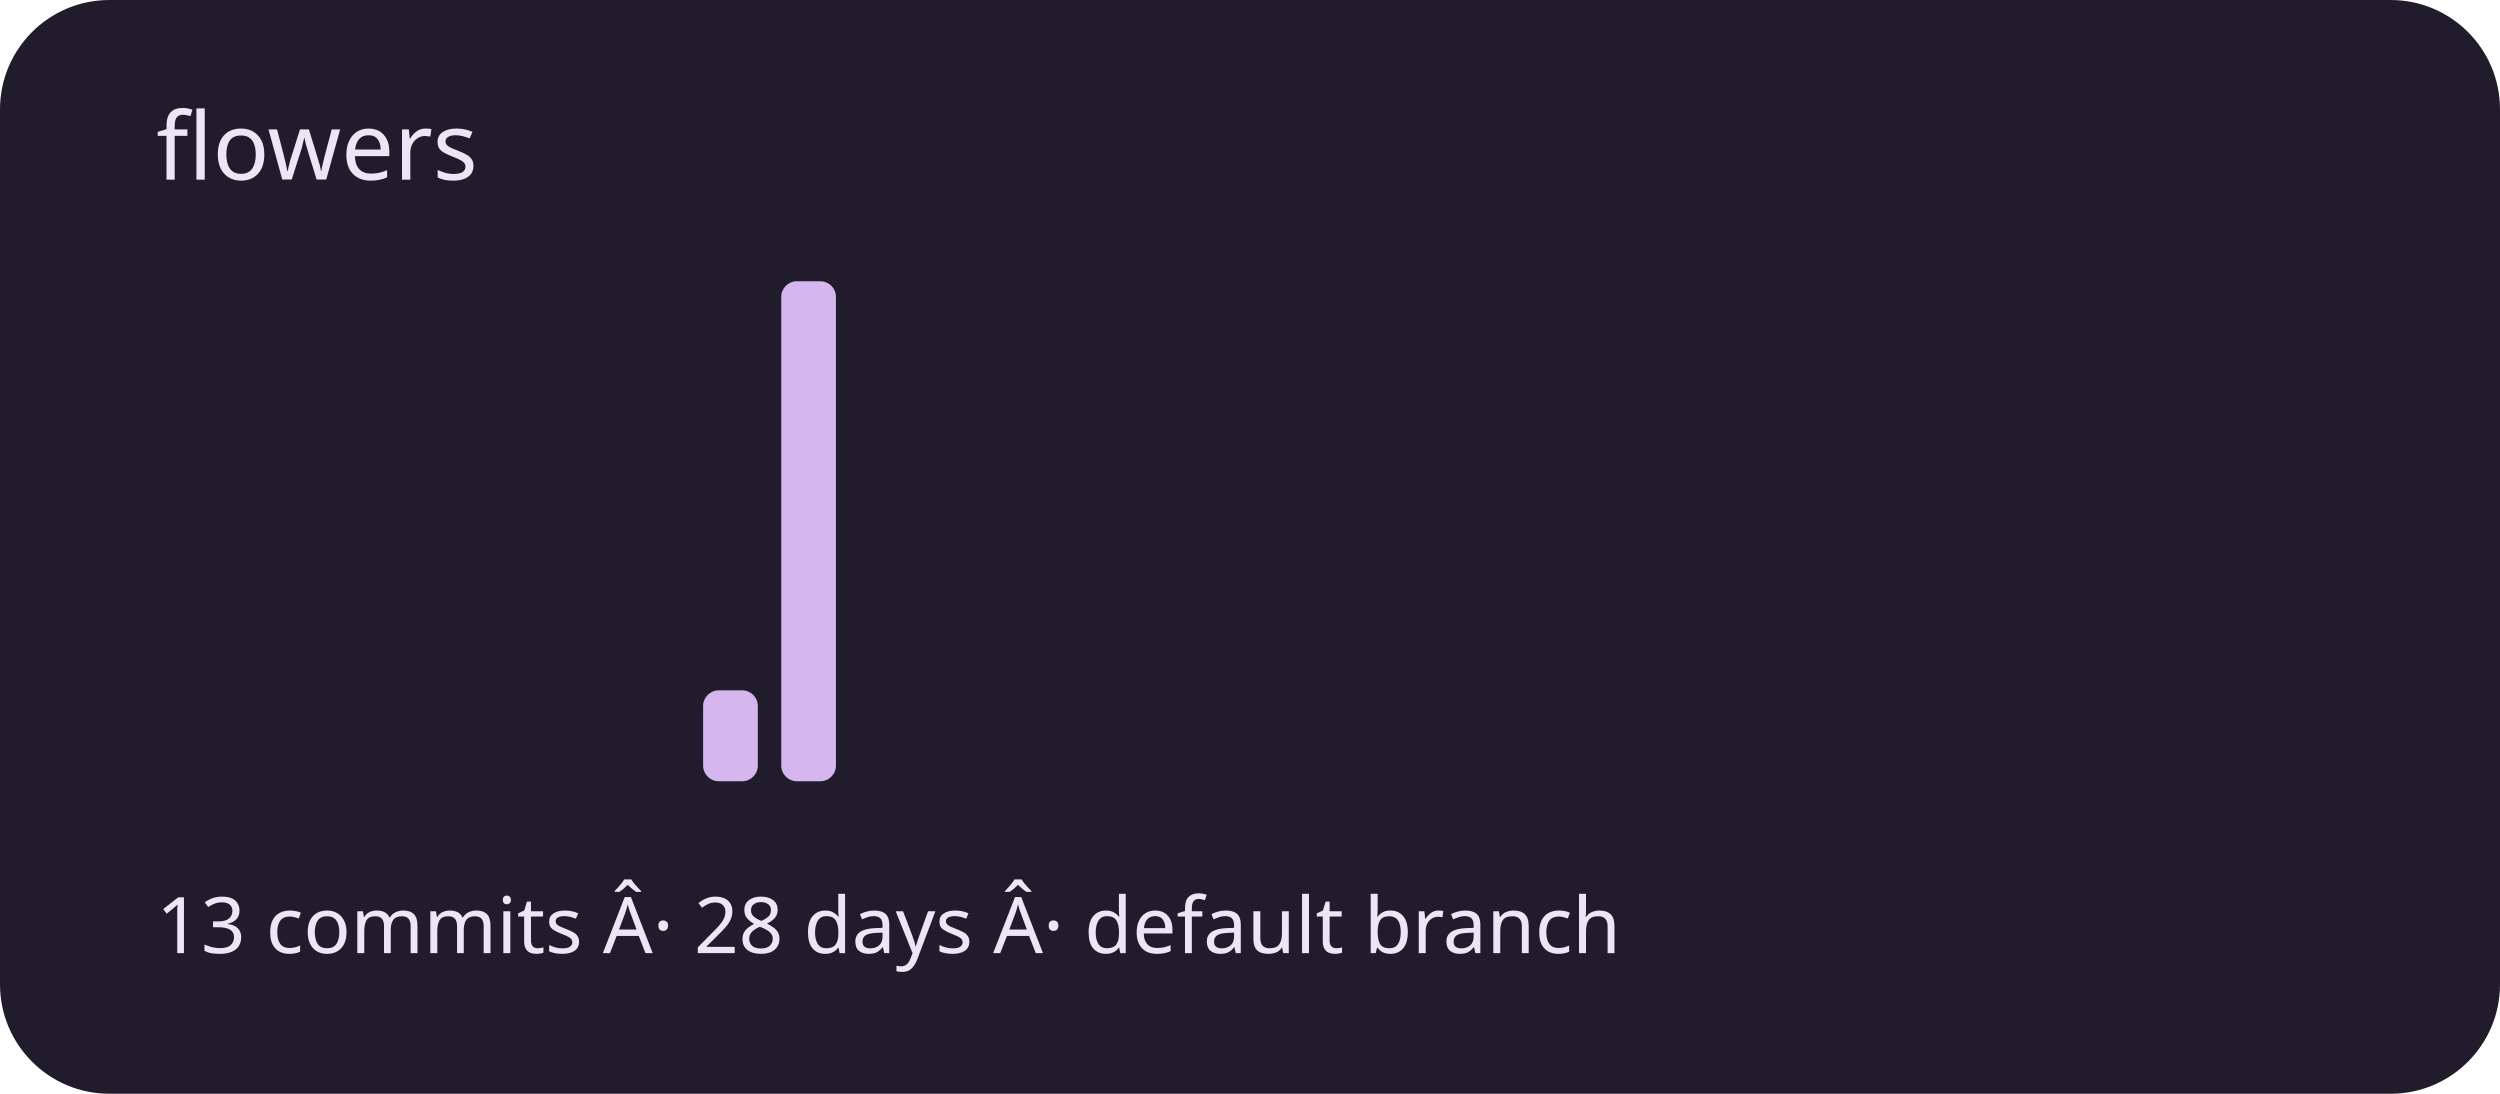
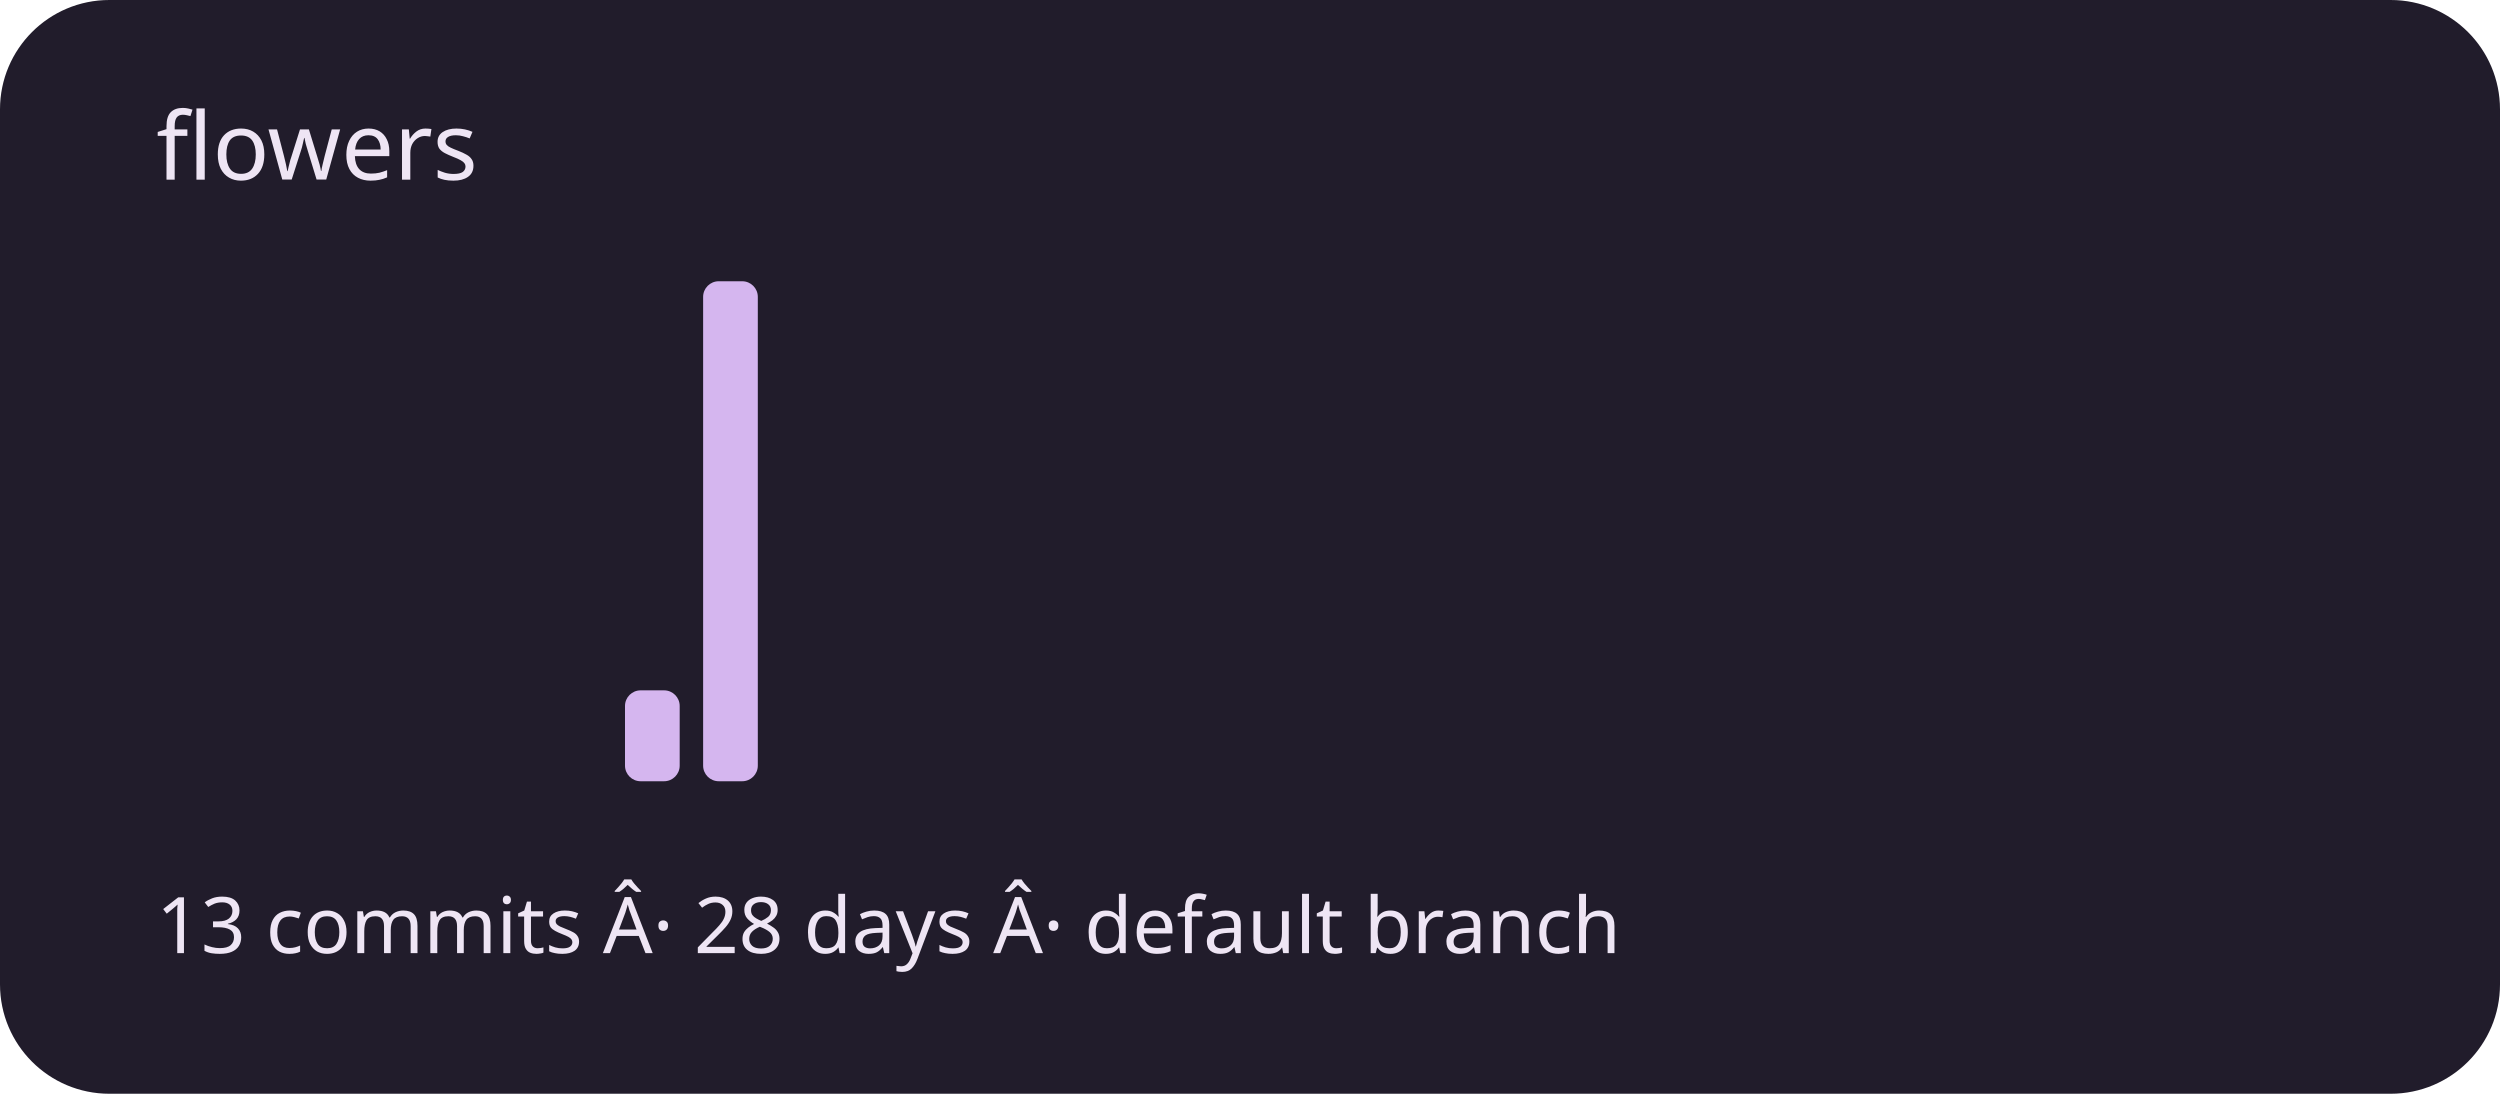
<svg xmlns="http://www.w3.org/2000/svg" viewBox="0 0 320 140" role="img" aria-labelledby="title description">
  <rect width="320" height="140" rx="14" fill="#211c2b" />
  <g fill="#d5b6ef">
    <rect x="20" y="100" width="7" height="0" rx="2" />
    <rect x="30" y="100" width="7" height="0" rx="2" />
    <rect x="40" y="100" width="7" height="0" rx="2" />
    <rect x="50" y="100" width="7" height="0" rx="2" />
    <rect x="60" y="100" width="7" height="0" rx="2" />
    <rect x="70" y="100" width="7" height="0" rx="2" />
-     <rect x="80" y="100" width="7" height="0" rx="2" />
-     <rect x="90" y="88.364" width="7" height="11.636" rx="2" />
-     <rect x="100" y="36" width="7" height="64" rx="2" />
+     <rect x="80" y="88.364" width="7" height="11.636" rx="2" />
+     <rect x="90" y="36" width="7" height="64" rx="2" />
+     <rect x="100" y="100" width="7" height="0" rx="2" />
    <rect x="110" y="100" width="7" height="0" rx="2" />
    <rect x="120" y="100" width="7" height="0" rx="2" />
    <rect x="130" y="100" width="7" height="0" rx="2" />
    <rect x="140" y="100" width="7" height="0" rx="2" />
    <rect x="150" y="100" width="7" height="0" rx="2" />
    <rect x="160" y="100" width="7" height="0" rx="2" />
    <rect x="170" y="100" width="7" height="0" rx="2" />
    <rect x="180" y="100" width="7" height="0" rx="2" />
    <rect x="190" y="100" width="7" height="0" rx="2" />
    <rect x="200" y="100" width="7" height="0" rx="2" />
    <rect x="210" y="100" width="7" height="0" rx="2" />
    <rect x="220" y="100" width="7" height="0" rx="2" />
    <rect x="230" y="100" width="7" height="0" rx="2" />
    <rect x="240" y="100" width="7" height="0" rx="2" />
    <rect x="250" y="100" width="7" height="0" rx="2" />
    <rect x="260" y="100" width="7" height="0" rx="2" />
    <rect x="270" y="100" width="7" height="0" rx="2" />
    <rect x="280" y="100" width="7" height="0" rx="2" />
    <rect x="290" y="100" width="7" height="0" rx="2" />
  </g>
  <g font-family="system-ui,sans-serif" fill="#eee5f4">
    <text x="20" y="23" font-size="12">flowers</text>
    <text x="20" y="122" font-size="10">13 commits Â· 28 days Â· default branch</text>
  </g>
</svg>
